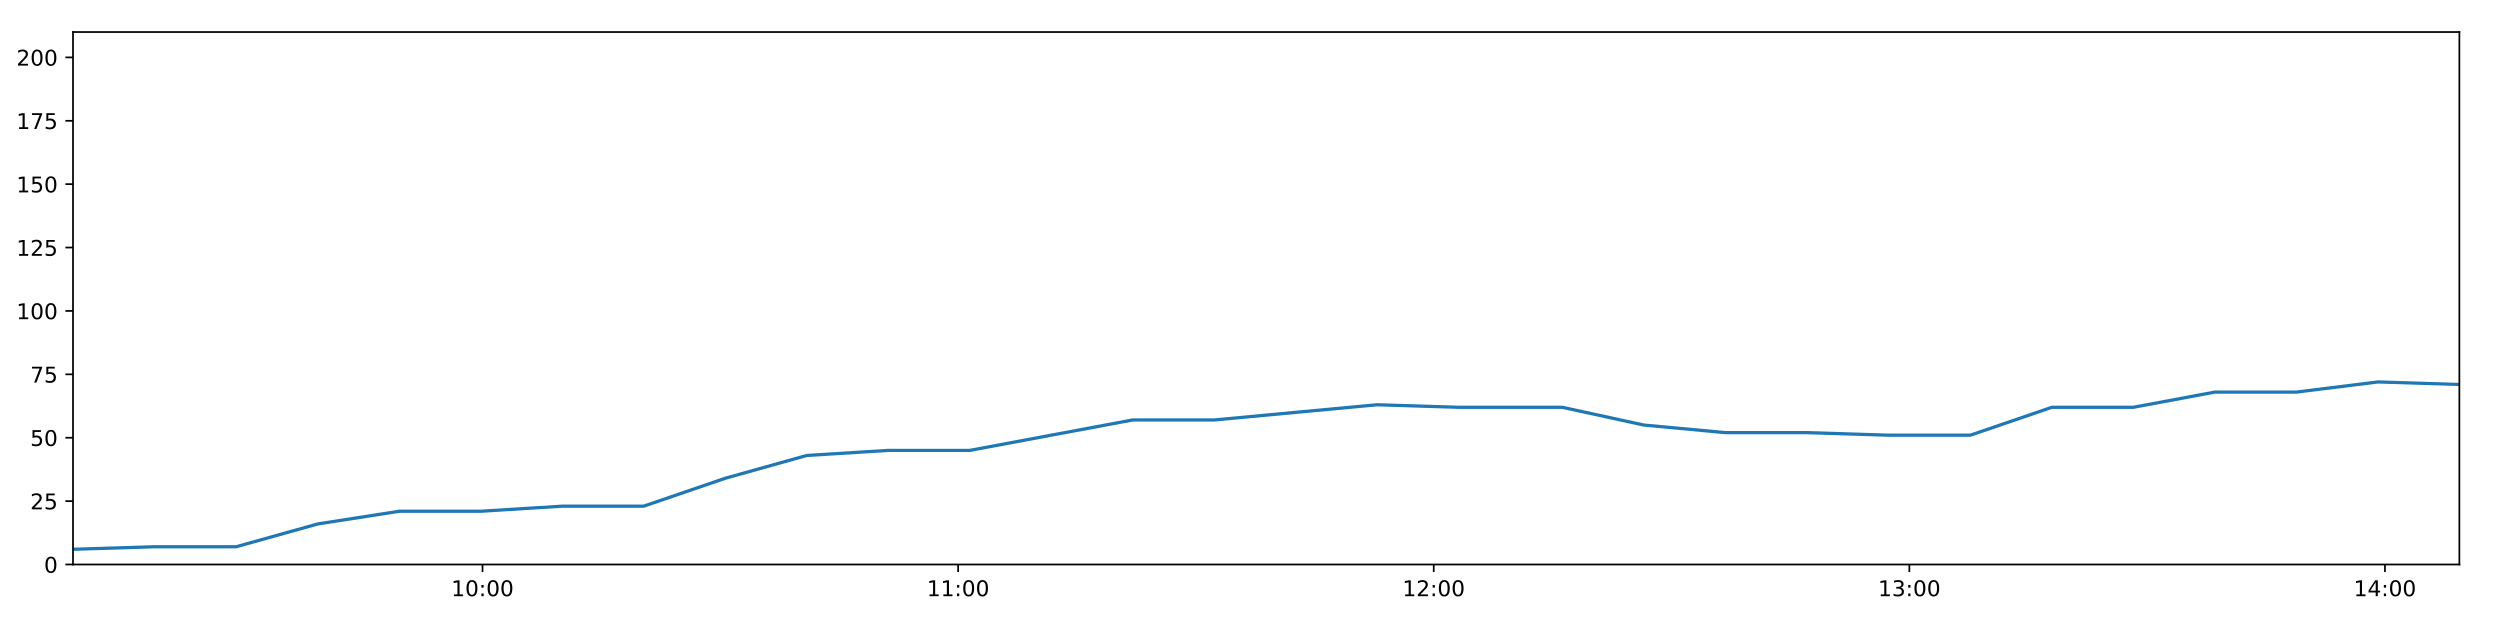
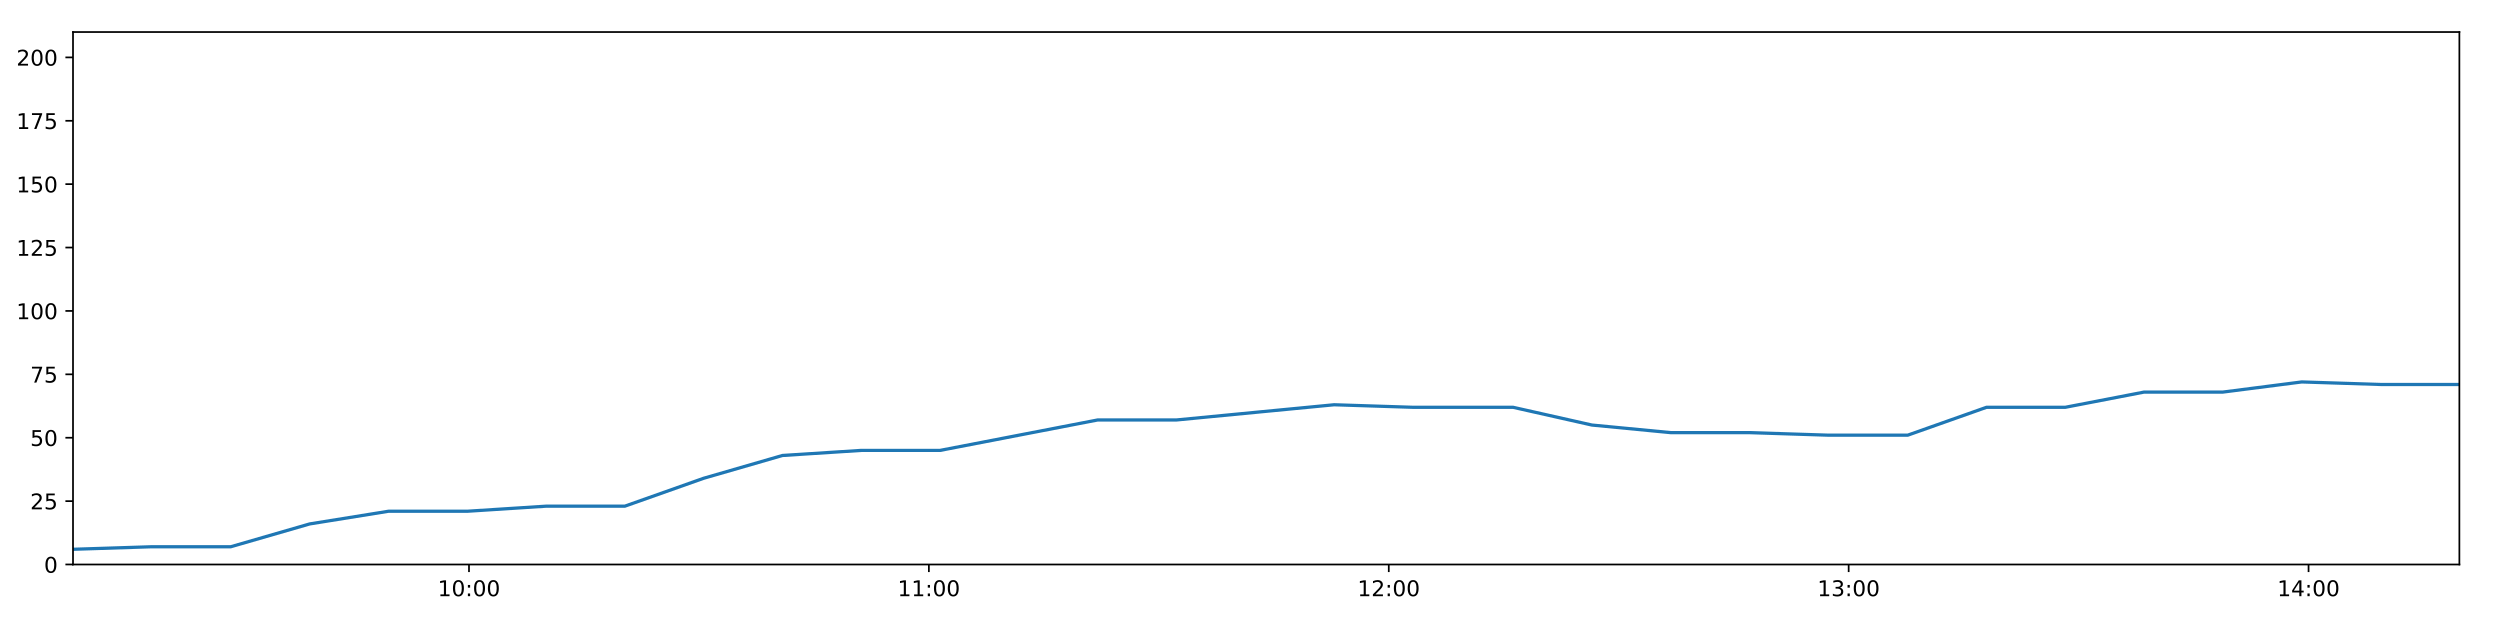
<svg xmlns="http://www.w3.org/2000/svg" xmlns:xlink="http://www.w3.org/1999/xlink" height="288pt" version="1.1" viewBox="0 0 1152 288" width="1152pt">
  <defs>
    <style type="text/css">
*{stroke-linecap:butt;stroke-linejoin:round;}
  </style>
  </defs>
  <g id="figure_1">
    <g id="patch_1">
      <path d="M 0 288  L 1152 288  L 1152 0  L 0 0  z " style="fill:#ffffff;" />
    </g>
    <g id="axes_1">
      <g id="patch_2">
        <path d="M 33.64 260.12  L 1133.28 260.12  L 1133.28 14.76  L 33.64 14.76  z " style="fill:#ffffff;" />
      </g>
      <g id="matplotlib.axis_1">
        <g id="xtick_1">
          <g id="line2d_1">
            <defs>
-               <path d="M 0 0  L 0 3.5  " id="m7405465a74" style="stroke:#000000;stroke-width:0.8;" />
-             </defs>
-             <g>
-               <use style="stroke:#000000;stroke-width:0.8;" x="222.347" xlink:href="#m7405465a74" y="260.12" />
+               <path d="M 0 0  L 0 3.5  " id="me359b6652d" style="stroke:#000000;stroke-width:0.8;" />
+             </defs>
+             <g>
+               <use style="stroke:#000000;stroke-width:0.8;" x="216.111" xlink:href="#me359b6652d" y="260.12" />
            </g>
          </g>
          <g id="text_1">
            <defs>
              <path d="M 12.406 8.297  L 28.516 8.297  L 28.516 63.922  L 10.984 60.406  L 10.984 69.391  L 28.422 72.906  L 38.281 72.906  L 38.281 8.297  L 54.391 8.297  L 54.391 0  L 12.406 0  z " id="DejaVuSans-49" />
              <path d="M 31.781 66.406  Q 24.172 66.406 20.328 58.906  Q 16.5 51.422 16.5 36.375  Q 16.5 21.391 20.328 13.891  Q 24.172 6.391 31.781 6.391  Q 39.453 6.391 43.281 13.891  Q 47.125 21.391 47.125 36.375  Q 47.125 51.422 43.281 58.906  Q 39.453 66.406 31.781 66.406  z M 31.781 74.219  Q 44.047 74.219 50.516 64.516  Q 56.984 54.828 56.984 36.375  Q 56.984 17.969 50.516 8.266  Q 44.047 -1.422 31.781 -1.422  Q 19.531 -1.422 13.062 8.266  Q 6.594 17.969 6.594 36.375  Q 6.594 54.828 13.062 64.516  Q 19.531 74.219 31.781 74.219  z " id="DejaVuSans-48" />
              <path d="M 11.719 12.406  L 22.016 12.406  L 22.016 0  L 11.719 0  z M 11.719 51.703  L 22.016 51.703  L 22.016 39.312  L 11.719 39.312  z " id="DejaVuSans-58" />
            </defs>
-             <g transform="translate(207.9374 274.7184)scale(0.1 -0.1)">
+             <g transform="translate(201.7013 274.7184)scale(0.1 -0.1)">
              <use xlink:href="#DejaVuSans-49" />
              <use x="63.623" xlink:href="#DejaVuSans-48" />
              <use x="127.246" xlink:href="#DejaVuSans-58" />
              <use x="160.938" xlink:href="#DejaVuSans-48" />
              <use x="224.561" xlink:href="#DejaVuSans-48" />
            </g>
          </g>
        </g>
        <g id="xtick_2">
          <g id="line2d_2">
            <g>
-               <use style="stroke:#000000;stroke-width:0.8;" x="441.507" xlink:href="#m7405465a74" y="260.12" />
+               <use style="stroke:#000000;stroke-width:0.8;" x="428.028" xlink:href="#me359b6652d" y="260.12" />
            </g>
          </g>
          <g id="text_2">
-             <g transform="translate(427.0974 274.7184)scale(0.1 -0.1)">
+             <g transform="translate(413.6189 274.7184)scale(0.1 -0.1)">
              <use xlink:href="#DejaVuSans-49" />
              <use x="63.623" xlink:href="#DejaVuSans-49" />
              <use x="127.246" xlink:href="#DejaVuSans-58" />
              <use x="160.938" xlink:href="#DejaVuSans-48" />
              <use x="224.561" xlink:href="#DejaVuSans-48" />
            </g>
          </g>
        </g>
        <g id="xtick_3">
          <g id="line2d_3">
            <g>
-               <use style="stroke:#000000;stroke-width:0.8;" x="660.667" xlink:href="#m7405465a74" y="260.12" />
+               <use style="stroke:#000000;stroke-width:0.8;" x="639.946" xlink:href="#me359b6652d" y="260.12" />
            </g>
          </g>
          <g id="text_3">
            <defs>
              <path d="M 19.188 8.297  L 53.609 8.297  L 53.609 0  L 7.328 0  L 7.328 8.297  Q 12.938 14.109 22.625 23.891  Q 32.328 33.688 34.812 36.531  Q 39.547 41.844 41.422 45.531  Q 43.312 49.219 43.312 52.781  Q 43.312 58.594 39.234 62.25  Q 35.156 65.922 28.609 65.922  Q 23.969 65.922 18.812 64.312  Q 13.672 62.703 7.812 59.422  L 7.812 69.391  Q 13.766 71.781 18.938 73  Q 24.125 74.219 28.422 74.219  Q 39.75 74.219 46.484 68.547  Q 53.219 62.891 53.219 53.422  Q 53.219 48.922 51.531 44.891  Q 49.859 40.875 45.406 35.406  Q 44.188 33.984 37.641 27.219  Q 31.109 20.453 19.188 8.297  z " id="DejaVuSans-50" />
            </defs>
-             <g transform="translate(646.2574 274.7184)scale(0.1 -0.1)">
+             <g transform="translate(625.5365 274.7184)scale(0.1 -0.1)">
              <use xlink:href="#DejaVuSans-49" />
              <use x="63.623" xlink:href="#DejaVuSans-50" />
              <use x="127.246" xlink:href="#DejaVuSans-58" />
              <use x="160.938" xlink:href="#DejaVuSans-48" />
              <use x="224.561" xlink:href="#DejaVuSans-48" />
            </g>
          </g>
        </g>
        <g id="xtick_4">
          <g id="line2d_4">
            <g>
-               <use style="stroke:#000000;stroke-width:0.8;" x="879.827" xlink:href="#m7405465a74" y="260.12" />
+               <use style="stroke:#000000;stroke-width:0.8;" x="851.863" xlink:href="#me359b6652d" y="260.12" />
            </g>
          </g>
          <g id="text_4">
            <defs>
              <path d="M 40.578 39.312  Q 47.656 37.797 51.625 33  Q 55.609 28.219 55.609 21.188  Q 55.609 10.406 48.188 4.484  Q 40.766 -1.422 27.094 -1.422  Q 22.516 -1.422 17.656 -0.516  Q 12.797 0.391 7.625 2.203  L 7.625 11.719  Q 11.719 9.328 16.594 8.109  Q 21.484 6.891 26.812 6.891  Q 36.078 6.891 40.938 10.547  Q 45.797 14.203 45.797 21.188  Q 45.797 27.641 41.281 31.266  Q 36.766 34.906 28.719 34.906  L 20.219 34.906  L 20.219 43.016  L 29.109 43.016  Q 36.375 43.016 40.234 45.922  Q 44.094 48.828 44.094 54.297  Q 44.094 59.906 40.109 62.906  Q 36.141 65.922 28.719 65.922  Q 24.656 65.922 20.016 65.031  Q 15.375 64.156 9.812 62.312  L 9.812 71.094  Q 15.438 72.656 20.344 73.438  Q 25.25 74.219 29.594 74.219  Q 40.828 74.219 47.359 69.109  Q 53.906 64.016 53.906 55.328  Q 53.906 49.266 50.438 45.094  Q 46.969 40.922 40.578 39.312  z " id="DejaVuSans-51" />
            </defs>
-             <g transform="translate(865.4175 274.7184)scale(0.1 -0.1)">
+             <g transform="translate(837.4541 274.7184)scale(0.1 -0.1)">
              <use xlink:href="#DejaVuSans-49" />
              <use x="63.623" xlink:href="#DejaVuSans-51" />
              <use x="127.246" xlink:href="#DejaVuSans-58" />
              <use x="160.938" xlink:href="#DejaVuSans-48" />
              <use x="224.561" xlink:href="#DejaVuSans-48" />
            </g>
          </g>
        </g>
        <g id="xtick_5">
          <g id="line2d_5">
            <g>
-               <use style="stroke:#000000;stroke-width:0.8;" x="1098.987" xlink:href="#m7405465a74" y="260.12" />
+               <use style="stroke:#000000;stroke-width:0.8;" x="1063.781" xlink:href="#me359b6652d" y="260.12" />
            </g>
          </g>
          <g id="text_5">
            <defs>
              <path d="M 37.797 64.312  L 12.891 25.391  L 37.797 25.391  z M 35.203 72.906  L 47.609 72.906  L 47.609 25.391  L 58.016 25.391  L 58.016 17.188  L 47.609 17.188  L 47.609 0  L 37.797 0  L 37.797 17.188  L 4.891 17.188  L 4.891 26.703  z " id="DejaVuSans-52" />
            </defs>
-             <g transform="translate(1084.577 274.7184)scale(0.1 -0.1)">
+             <g transform="translate(1049.372 274.7184)scale(0.1 -0.1)">
              <use xlink:href="#DejaVuSans-49" />
              <use x="63.623" xlink:href="#DejaVuSans-52" />
              <use x="127.246" xlink:href="#DejaVuSans-58" />
              <use x="160.938" xlink:href="#DejaVuSans-48" />
              <use x="224.561" xlink:href="#DejaVuSans-48" />
            </g>
          </g>
        </g>
      </g>
      <g id="matplotlib.axis_2">
        <g id="ytick_1">
          <g id="line2d_6">
            <defs>
-               <path d="M 0 0  L -3.5 0  " id="mfdba135cbb" style="stroke:#000000;stroke-width:0.8;" />
-             </defs>
-             <g>
-               <use style="stroke:#000000;stroke-width:0.8;" x="33.64" xlink:href="#mfdba135cbb" y="260.12" />
+               <path d="M 0 0  L -3.5 0  " id="m055fdf1cd3" style="stroke:#000000;stroke-width:0.8;" />
+             </defs>
+             <g>
+               <use style="stroke:#000000;stroke-width:0.8;" x="33.64" xlink:href="#m055fdf1cd3" y="260.12" />
            </g>
          </g>
          <g id="text_6">
            <g transform="translate(20.2775 263.9192)scale(0.1 -0.1)">
              <use xlink:href="#DejaVuSans-48" />
            </g>
          </g>
        </g>
        <g id="ytick_2">
          <g id="line2d_7">
            <g>
-               <use style="stroke:#000000;stroke-width:0.8;" x="33.64" xlink:href="#mfdba135cbb" y="230.91" />
+               <use style="stroke:#000000;stroke-width:0.8;" x="33.64" xlink:href="#m055fdf1cd3" y="230.91" />
            </g>
          </g>
          <g id="text_7">
            <defs>
              <path d="M 10.797 72.906  L 49.516 72.906  L 49.516 64.594  L 19.828 64.594  L 19.828 46.734  Q 21.969 47.469 24.109 47.828  Q 26.266 48.188 28.422 48.188  Q 40.625 48.188 47.75 41.5  Q 54.891 34.812 54.891 23.391  Q 54.891 11.625 47.562 5.094  Q 40.234 -1.422 26.906 -1.422  Q 22.312 -1.422 17.547 -0.641  Q 12.797 0.141 7.719 1.703  L 7.719 11.625  Q 12.109 9.234 16.797 8.062  Q 21.484 6.891 26.703 6.891  Q 35.156 6.891 40.078 11.328  Q 45.016 15.766 45.016 23.391  Q 45.016 31 40.078 35.438  Q 35.156 39.891 26.703 39.891  Q 22.75 39.891 18.812 39.016  Q 14.891 38.141 10.797 36.281  z " id="DejaVuSans-53" />
            </defs>
            <g transform="translate(13.915 234.7097)scale(0.1 -0.1)">
              <use xlink:href="#DejaVuSans-50" />
              <use x="63.623" xlink:href="#DejaVuSans-53" />
            </g>
          </g>
        </g>
        <g id="ytick_3">
          <g id="line2d_8">
            <g>
-               <use style="stroke:#000000;stroke-width:0.8;" x="33.64" xlink:href="#mfdba135cbb" y="201.701" />
+               <use style="stroke:#000000;stroke-width:0.8;" x="33.64" xlink:href="#m055fdf1cd3" y="201.701" />
            </g>
          </g>
          <g id="text_8">
            <g transform="translate(13.915 205.5002)scale(0.1 -0.1)">
              <use xlink:href="#DejaVuSans-53" />
              <use x="63.623" xlink:href="#DejaVuSans-48" />
            </g>
          </g>
        </g>
        <g id="ytick_4">
          <g id="line2d_9">
            <g>
-               <use style="stroke:#000000;stroke-width:0.8;" x="33.64" xlink:href="#mfdba135cbb" y="172.491" />
+               <use style="stroke:#000000;stroke-width:0.8;" x="33.64" xlink:href="#m055fdf1cd3" y="172.491" />
            </g>
          </g>
          <g id="text_9">
            <defs>
              <path d="M 8.203 72.906  L 55.078 72.906  L 55.078 68.703  L 28.609 0  L 18.312 0  L 43.219 64.594  L 8.203 64.594  z " id="DejaVuSans-55" />
            </defs>
            <g transform="translate(13.915 176.2906)scale(0.1 -0.1)">
              <use xlink:href="#DejaVuSans-55" />
              <use x="63.623" xlink:href="#DejaVuSans-53" />
            </g>
          </g>
        </g>
        <g id="ytick_5">
          <g id="line2d_10">
            <g>
-               <use style="stroke:#000000;stroke-width:0.8;" x="33.64" xlink:href="#mfdba135cbb" y="143.282" />
+               <use style="stroke:#000000;stroke-width:0.8;" x="33.64" xlink:href="#m055fdf1cd3" y="143.282" />
            </g>
          </g>
          <g id="text_10">
            <g transform="translate(7.5525 147.0811)scale(0.1 -0.1)">
              <use xlink:href="#DejaVuSans-49" />
              <use x="63.623" xlink:href="#DejaVuSans-48" />
              <use x="127.246" xlink:href="#DejaVuSans-48" />
            </g>
          </g>
        </g>
        <g id="ytick_6">
          <g id="line2d_11">
            <g>
-               <use style="stroke:#000000;stroke-width:0.8;" x="33.64" xlink:href="#mfdba135cbb" y="114.072" />
+               <use style="stroke:#000000;stroke-width:0.8;" x="33.64" xlink:href="#m055fdf1cd3" y="114.072" />
            </g>
          </g>
          <g id="text_11">
            <g transform="translate(7.5525 117.8716)scale(0.1 -0.1)">
              <use xlink:href="#DejaVuSans-49" />
              <use x="63.623" xlink:href="#DejaVuSans-50" />
              <use x="127.246" xlink:href="#DejaVuSans-53" />
            </g>
          </g>
        </g>
        <g id="ytick_7">
          <g id="line2d_12">
            <g>
-               <use style="stroke:#000000;stroke-width:0.8;" x="33.64" xlink:href="#mfdba135cbb" y="84.863" />
+               <use style="stroke:#000000;stroke-width:0.8;" x="33.64" xlink:href="#m055fdf1cd3" y="84.863" />
            </g>
          </g>
          <g id="text_12">
            <g transform="translate(7.5525 88.66208)scale(0.1 -0.1)">
              <use xlink:href="#DejaVuSans-49" />
              <use x="63.623" xlink:href="#DejaVuSans-53" />
              <use x="127.246" xlink:href="#DejaVuSans-48" />
            </g>
          </g>
        </g>
        <g id="ytick_8">
          <g id="line2d_13">
            <g>
-               <use style="stroke:#000000;stroke-width:0.8;" x="33.64" xlink:href="#mfdba135cbb" y="55.653" />
+               <use style="stroke:#000000;stroke-width:0.8;" x="33.64" xlink:href="#m055fdf1cd3" y="55.653" />
            </g>
          </g>
          <g id="text_13">
            <g transform="translate(7.5525 59.45255)scale(0.1 -0.1)">
              <use xlink:href="#DejaVuSans-49" />
              <use x="63.623" xlink:href="#DejaVuSans-55" />
              <use x="127.246" xlink:href="#DejaVuSans-53" />
            </g>
          </g>
        </g>
        <g id="ytick_9">
          <g id="line2d_14">
            <g>
-               <use style="stroke:#000000;stroke-width:0.8;" x="33.64" xlink:href="#mfdba135cbb" y="26.444" />
+               <use style="stroke:#000000;stroke-width:0.8;" x="33.64" xlink:href="#m055fdf1cd3" y="26.444" />
            </g>
          </g>
          <g id="text_14">
            <g transform="translate(7.5525 30.24303)scale(0.1 -0.1)">
              <use xlink:href="#DejaVuSans-50" />
              <use x="63.623" xlink:href="#DejaVuSans-48" />
              <use x="127.246" xlink:href="#DejaVuSans-48" />
            </g>
          </g>
        </g>
      </g>
      <g id="line2d_15">
-         <path clip-path="url(#p0bc35c9557)" d="M 33.64 253.11  L 71.215 251.941  L 108.822 251.941  L 146.432 241.426  L 183.971 235.584  L 221.514 235.584  L 259.069 233.247  L 296.606 233.247  L 334.145 220.395  L 371.745 209.88  L 409.285 207.543  L 446.837 207.543  L 484.391 200.533  L 521.928 193.522  L 559.458 193.522  L 597.003 190.017  L 634.631 186.512  L 672.173 187.68  L 709.711 187.68  L 719.897 187.68  L 757.471 195.859  L 795.117 199.364  L 832.659 199.364  L 870.276 200.533  L 907.962 200.533  L 945.518 187.68  L 983.062 187.68  L 1020.607 180.67  L 1058.17 180.67  L 1095.746 175.997  L 1133.28 177.165  " style="fill:none;stroke:#1f77b4;stroke-linecap:square;stroke-width:1.5;" />
+         <path clip-path="url(#pfd3bf5bc6b)" d="M 33.64 253.11  L 69.974 251.941  L 106.337 251.941  L 142.704 241.426  L 179.003 235.584  L 215.306 235.584  L 251.62 233.247  L 287.916 233.247  L 324.214 220.395  L 360.572 209.88  L 396.871 207.543  L 433.182 207.543  L 469.495 200.533  L 505.792 193.522  L 542.082 193.522  L 578.386 190.017  L 614.77 186.512  L 651.072 187.68  L 687.37 187.68  L 697.218 187.68  L 733.551 195.859  L 769.953 199.364  L 806.254 199.364  L 842.628 200.533  L 879.069 200.533  L 915.384 187.68  L 951.687 187.68  L 987.991 180.67  L 1024.313 180.67  L 1060.647 175.997  L 1096.941 177.165  L 1133.28 177.165  " style="fill:none;stroke:#1f77b4;stroke-linecap:square;stroke-width:1.5;" />
      </g>
      <g id="patch_3">
        <path d="M 33.64 260.12  L 33.64 14.76  " style="fill:none;stroke:#000000;stroke-linecap:square;stroke-linejoin:miter;stroke-width:0.8;" />
      </g>
      <g id="patch_4">
        <path d="M 1133.28 260.12  L 1133.28 14.76  " style="fill:none;stroke:#000000;stroke-linecap:square;stroke-linejoin:miter;stroke-width:0.8;" />
      </g>
      <g id="patch_5">
        <path d="M 33.64 260.12  L 1133.28 260.12  " style="fill:none;stroke:#000000;stroke-linecap:square;stroke-linejoin:miter;stroke-width:0.8;" />
      </g>
      <g id="patch_6">
        <path d="M 33.64 14.76  L 1133.28 14.76  " style="fill:none;stroke:#000000;stroke-linecap:square;stroke-linejoin:miter;stroke-width:0.8;" />
      </g>
    </g>
  </g>
  <defs>
-     <clipPath id="p0bc35c9557">
+     <clipPath id="pfd3bf5bc6b">
      <rect height="245.36" width="1099.64" x="33.64" y="14.76" />
    </clipPath>
  </defs>
</svg>
